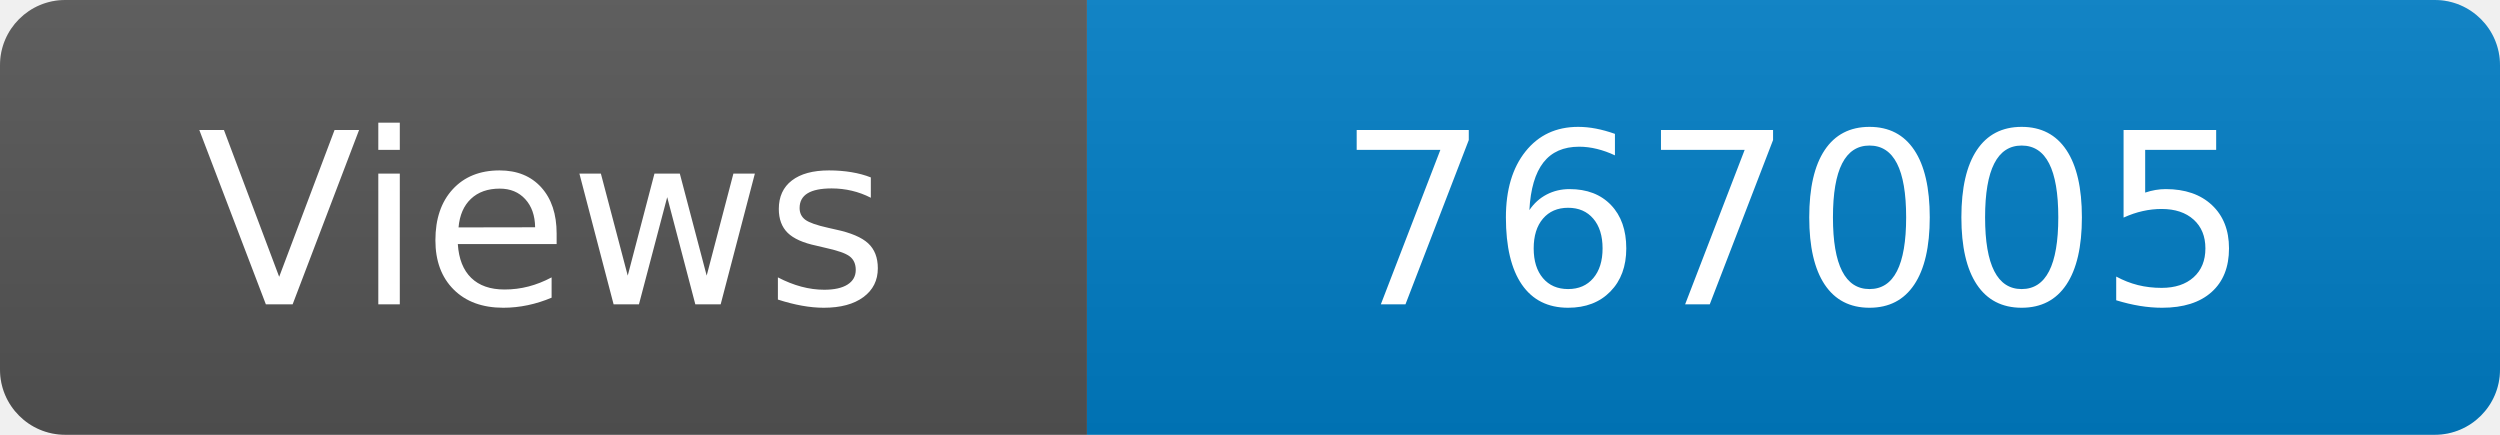
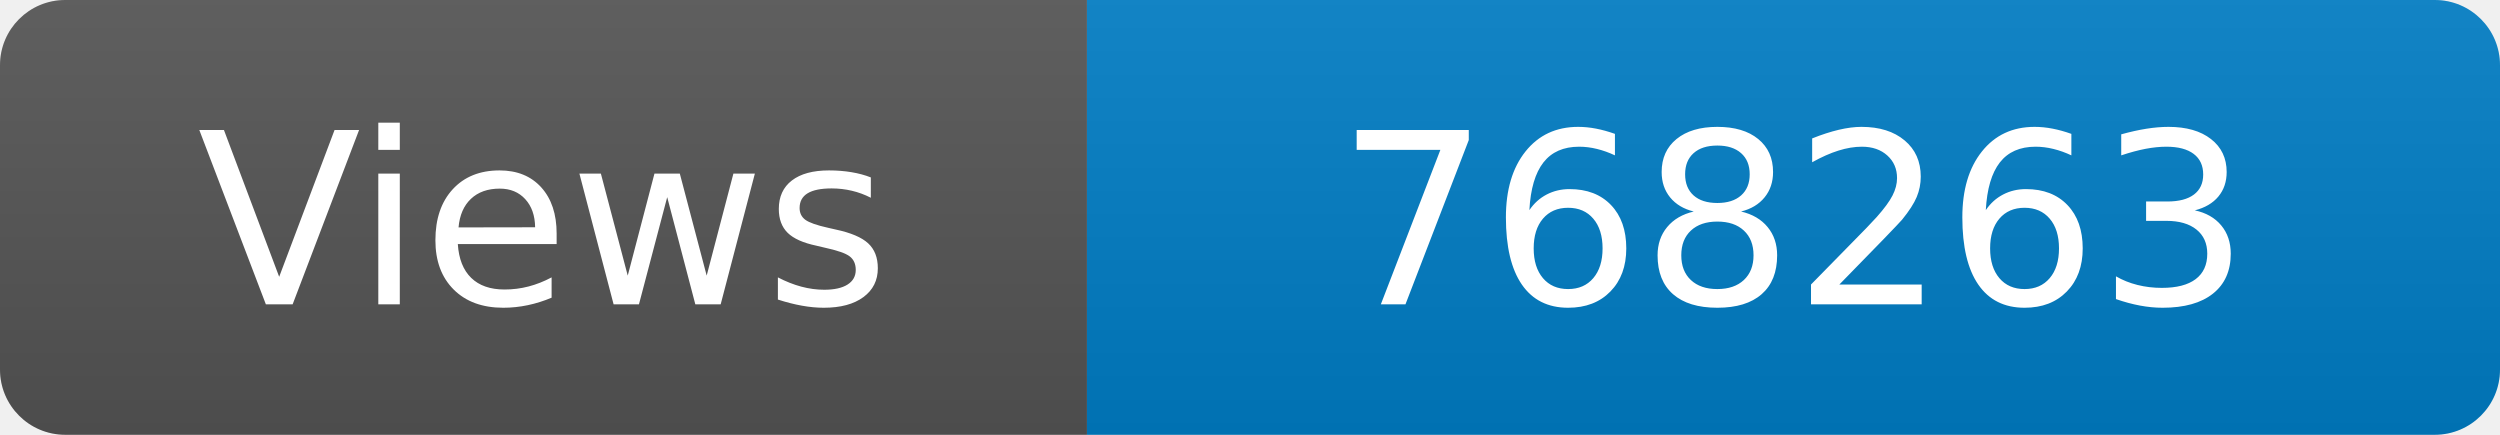
<svg xmlns="http://www.w3.org/2000/svg" width="115" height="20" role="img" aria-label="Maintained?: yes">
  <linearGradient id="s" x2="0" y2="100%">
    <stop offset="0" stop-color="#bbb" stop-opacity=".1" />
    <stop offset="1" stop-opacity=".1" />
  </linearGradient>
  <clipPath id="r">
    <rect width="115" height="20" rx="3" fill="#fff" />
  </clipPath>
  <g clip-path="url(#r)">
    <rect width="50" height="20" fill="#555" />
    <rect x="50" width="160" height="20" fill="#007ec6" />
    <rect width="115" height="20" fill="url(#s)" />
  </g>
  <g fill="#fff" text-anchor="middle" font-family="Verdana,Geneva,DejaVu Sans,sans-serif" font-size="110">
    <text x="250" y="140" transform="scale(.1)" fill="#fff">Views</text>
-     <text x="825" y="140" transform="scale(.1)" fill="#fff">767005</text>
+     <text x="825" y="140" transform="scale(.1)" fill="#fff">768263</text>
  </g>
</svg>
